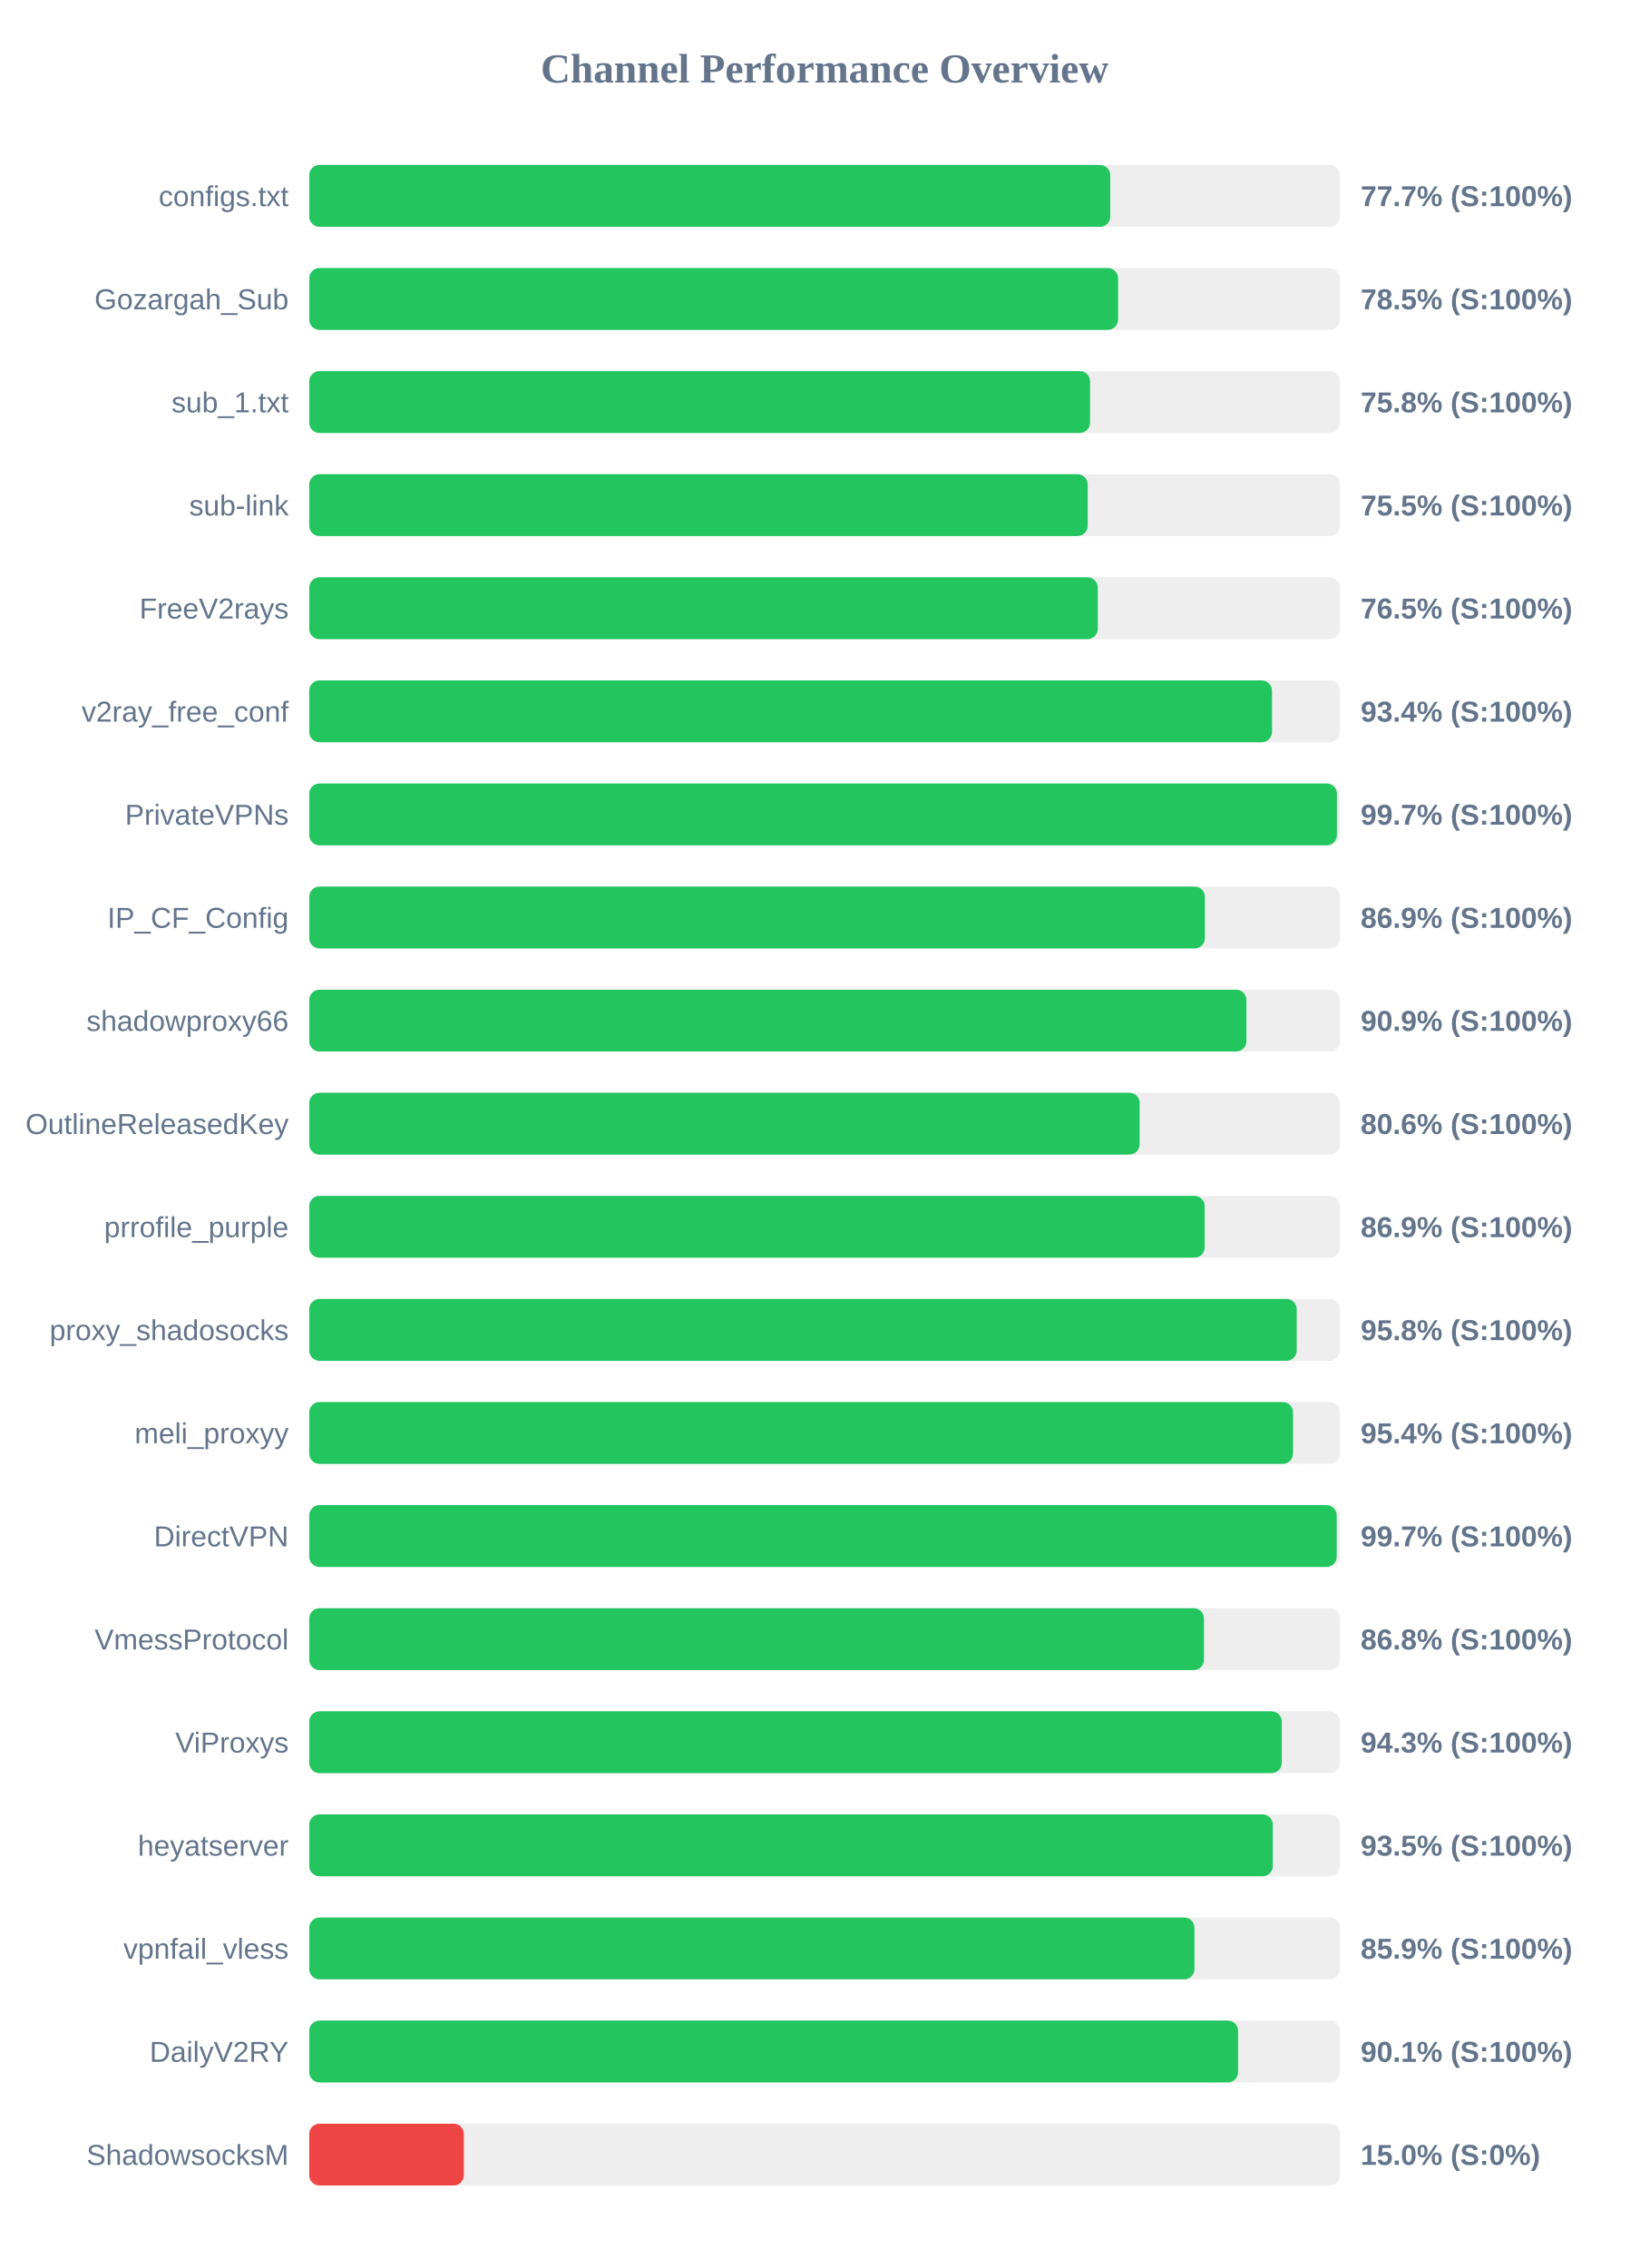
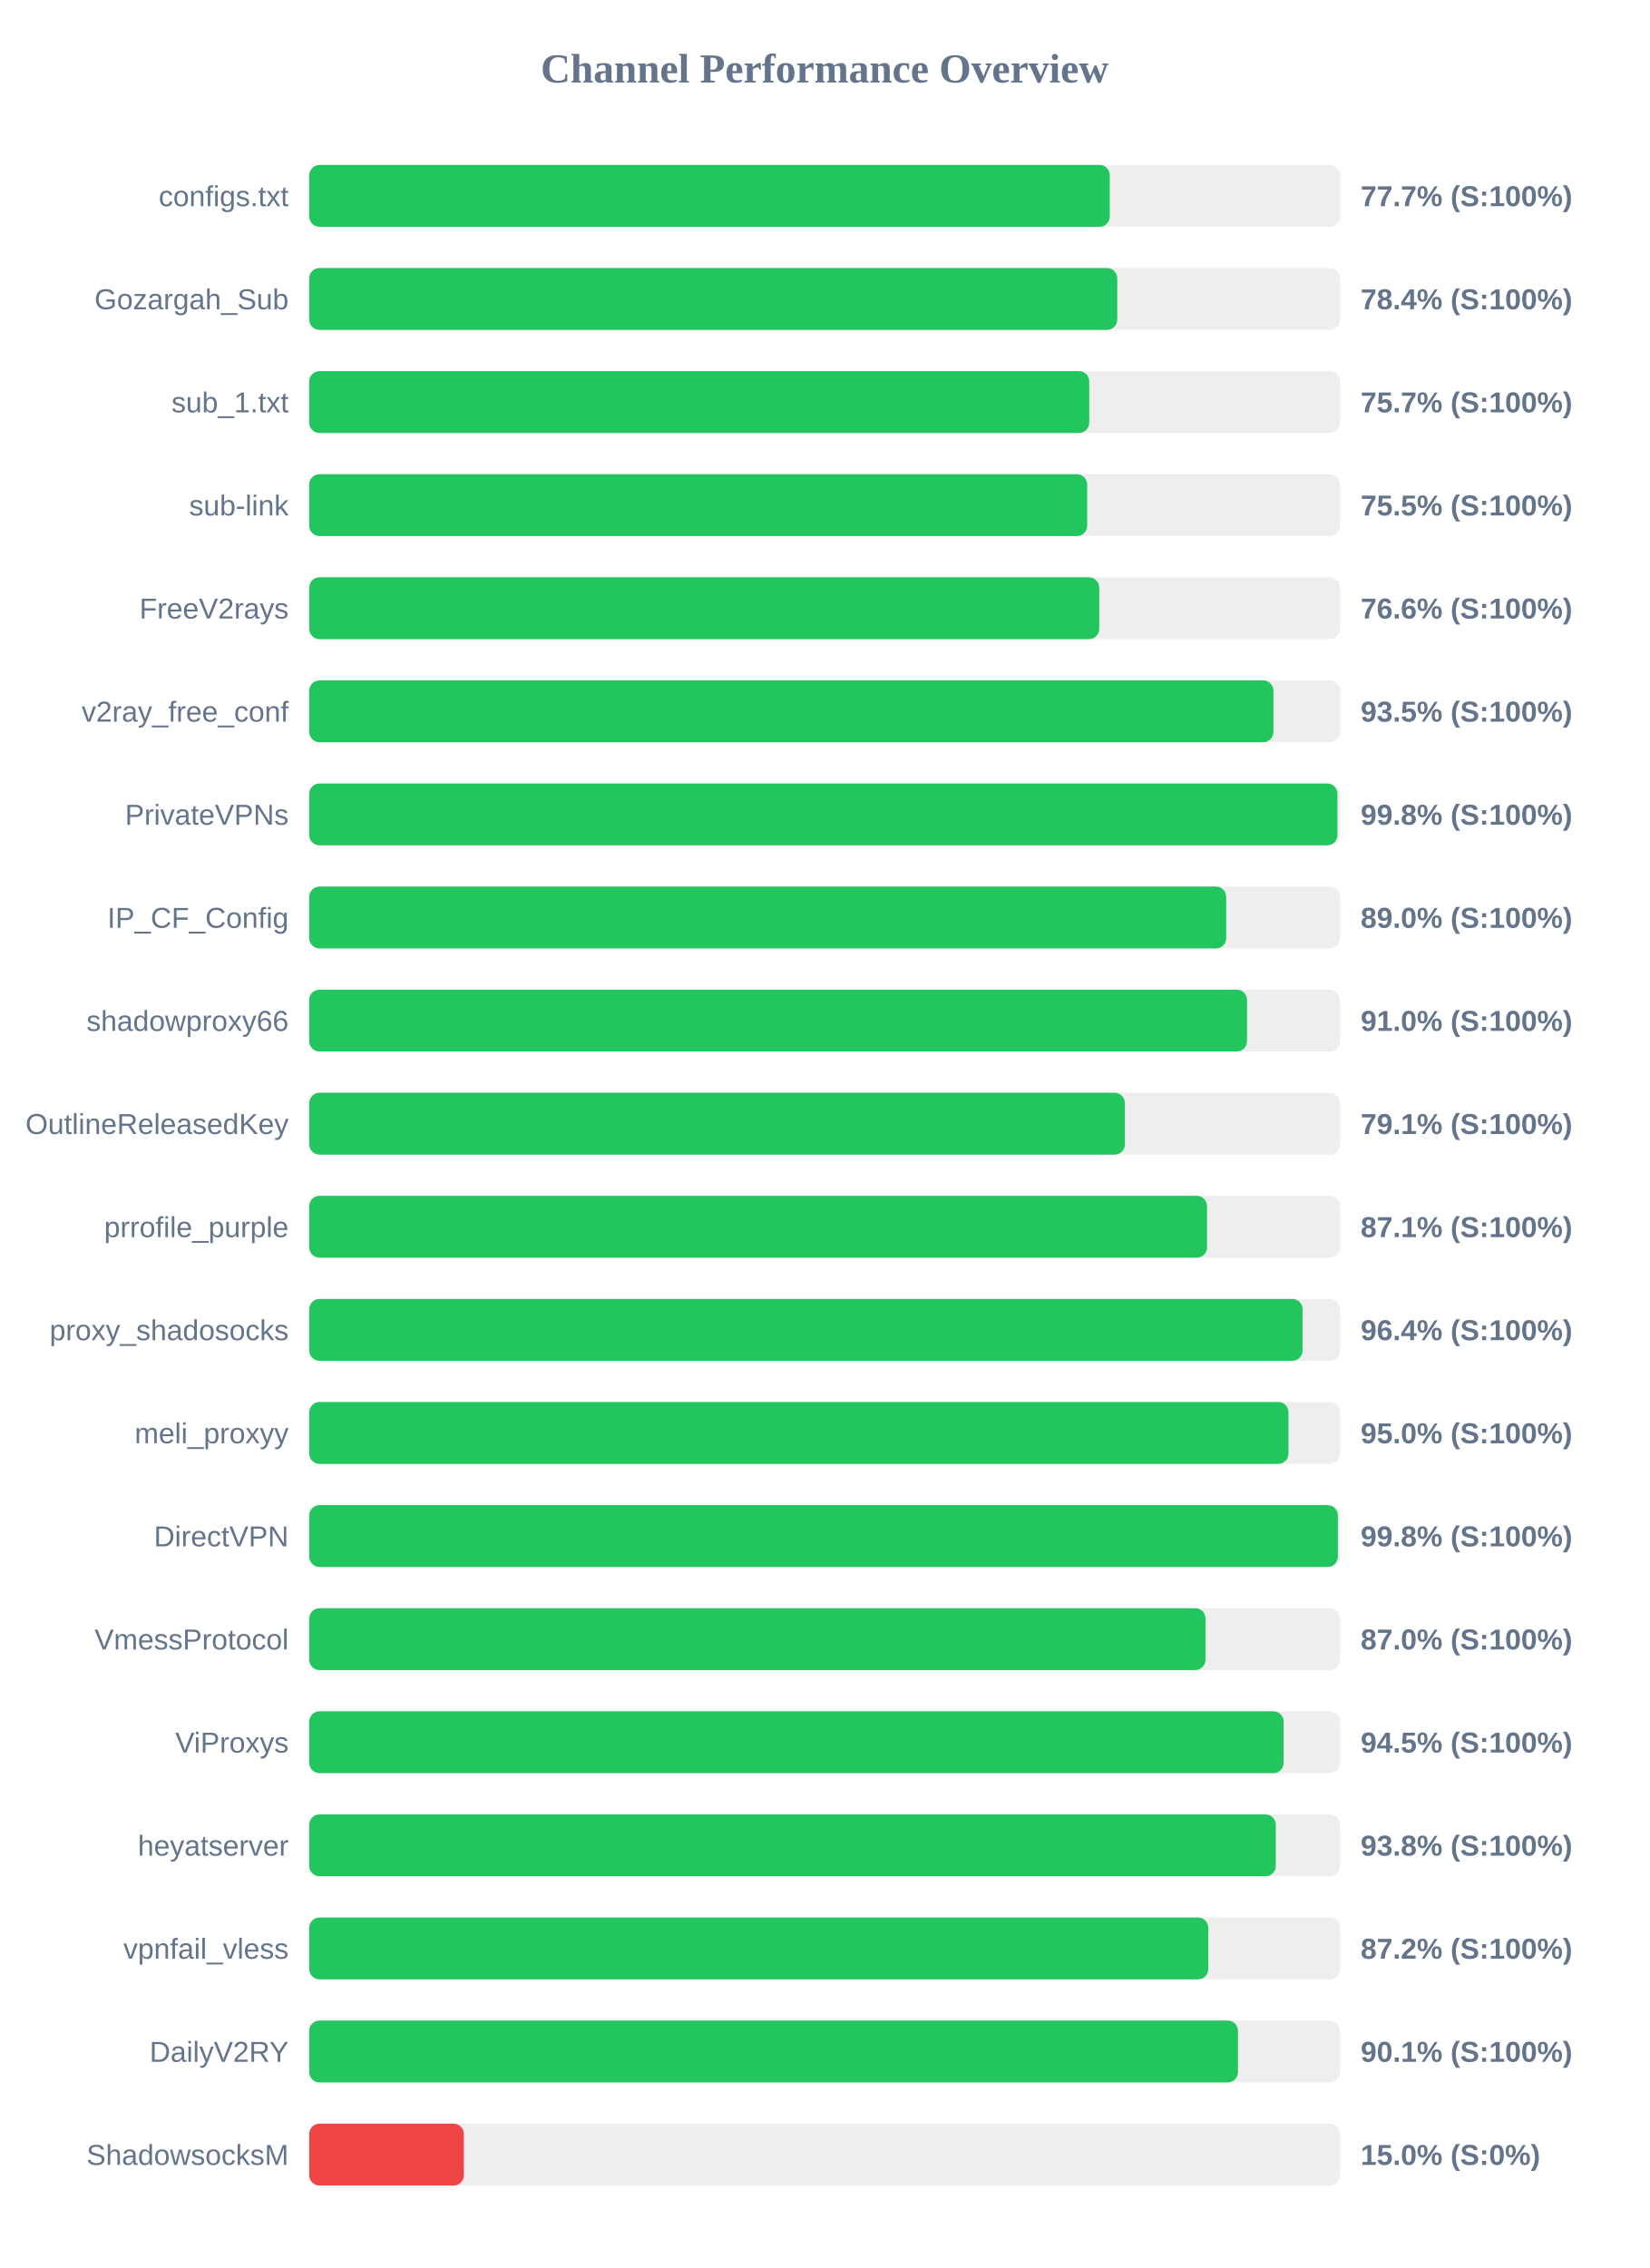
<svg xmlns="http://www.w3.org/2000/svg" width="800" height="1100" version="1.1">
  <style>
        .row { font: 14px Arial; fill: #64748b; }
        .score { font: bold 14px Arial; fill: #64748b; }
    </style>
  <text x="400" y="40" text-anchor="middle" font-size="20px" font-weight="bold" fill="#64748b">Channel Performance Overview</text>
  <rect x="150" y="80" width="500" height="30" fill="#eee" rx="5" />
-   <rect x="150" y="80" width="388.55" height="30" fill="#22c55e" rx="5" />
+   <rect x="150" y="80" width="388.3" height="30" fill="#22c55e" rx="5" />
  <text x="140" y="100" text-anchor="end" class="row">configs.txt</text>
  <text x="660" y="100" text-anchor="start" class="score">77.7% (S:100%)</text>
  <rect x="150" y="130" width="500" height="30" fill="#eee" rx="5" />
-   <rect x="150" y="130" width="392.35" height="30" fill="#22c55e" rx="5" />
+   <rect x="150" y="130" width="391.95" height="30" fill="#22c55e" rx="5" />
  <text x="140" y="150" text-anchor="end" class="row">Gozargah_Sub</text>
-   <text x="660" y="150" text-anchor="start" class="score">78.5% (S:100%)</text>
+   <text x="660" y="150" text-anchor="start" class="score">78.4% (S:100%)</text>
  <rect x="150" y="180" width="500" height="30" fill="#eee" rx="5" />
-   <rect x="150" y="180" width="378.75" height="30" fill="#22c55e" rx="5" />
+   <rect x="150" y="180" width="378.35" height="30" fill="#22c55e" rx="5" />
  <text x="140" y="200" text-anchor="end" class="row">sub_1.txt</text>
-   <text x="660" y="200" text-anchor="start" class="score">75.8% (S:100%)</text>
+   <text x="660" y="200" text-anchor="start" class="score">75.7% (S:100%)</text>
  <rect x="150" y="230" width="500" height="30" fill="#eee" rx="5" />
-   <rect x="150" y="230" width="377.6" height="30" fill="#22c55e" rx="5" />
+   <rect x="150" y="230" width="377.35" height="30" fill="#22c55e" rx="5" />
  <text x="140" y="250" text-anchor="end" class="row">sub-link</text>
  <text x="660" y="250" text-anchor="start" class="score">75.5% (S:100%)</text>
  <rect x="150" y="280" width="500" height="30" fill="#eee" rx="5" />
-   <rect x="150" y="280" width="382.5" height="30" fill="#22c55e" rx="5" />
+   <rect x="150" y="280" width="383.2" height="30" fill="#22c55e" rx="5" />
  <text x="140" y="300" text-anchor="end" class="row">FreeV2rays</text>
-   <text x="660" y="300" text-anchor="start" class="score">76.5% (S:100%)</text>
+   <text x="660" y="300" text-anchor="start" class="score">76.6% (S:100%)</text>
  <rect x="150" y="330" width="500" height="30" fill="#eee" rx="5" />
-   <rect x="150" y="330" width="467.0" height="30" fill="#22c55e" rx="5" />
+   <rect x="150" y="330" width="467.7" height="30" fill="#22c55e" rx="5" />
  <text x="140" y="350" text-anchor="end" class="row">v2ray_free_conf</text>
-   <text x="660" y="350" text-anchor="start" class="score">93.4% (S:100%)</text>
+   <text x="660" y="350" text-anchor="start" class="score">93.5% (S:100%)</text>
  <rect x="150" y="380" width="500" height="30" fill="#eee" rx="5" />
-   <rect x="150" y="380" width="498.5" height="30" fill="#22c55e" rx="5" />
+   <rect x="150" y="380" width="498.75" height="30" fill="#22c55e" rx="5" />
  <text x="140" y="400" text-anchor="end" class="row">PrivateVPNs</text>
-   <text x="660" y="400" text-anchor="start" class="score">99.7% (S:100%)</text>
+   <text x="660" y="400" text-anchor="start" class="score">99.8% (S:100%)</text>
  <rect x="150" y="430" width="500" height="30" fill="#eee" rx="5" />
-   <rect x="150" y="430" width="434.45" height="30" fill="#22c55e" rx="5" />
+   <rect x="150" y="430" width="444.8" height="30" fill="#22c55e" rx="5" />
  <text x="140" y="450" text-anchor="end" class="row">IP_CF_Config</text>
-   <text x="660" y="450" text-anchor="start" class="score">86.9% (S:100%)</text>
+   <text x="660" y="450" text-anchor="start" class="score">89.0% (S:100%)</text>
  <rect x="150" y="480" width="500" height="30" fill="#eee" rx="5" />
-   <rect x="150" y="480" width="454.6" height="30" fill="#22c55e" rx="5" />
+   <rect x="150" y="480" width="454.9" height="30" fill="#22c55e" rx="5" />
  <text x="140" y="500" text-anchor="end" class="row">shadowproxy66</text>
-   <text x="660" y="500" text-anchor="start" class="score">90.9% (S:100%)</text>
+   <text x="660" y="500" text-anchor="start" class="score">91.0% (S:100%)</text>
  <rect x="150" y="530" width="500" height="30" fill="#eee" rx="5" />
-   <rect x="150" y="530" width="402.8" height="30" fill="#22c55e" rx="5" />
+   <rect x="150" y="530" width="395.65" height="30" fill="#22c55e" rx="5" />
  <text x="140" y="550" text-anchor="end" class="row">OutlineReleasedKey</text>
-   <text x="660" y="550" text-anchor="start" class="score">80.6% (S:100%)</text>
+   <text x="660" y="550" text-anchor="start" class="score">79.1% (S:100%)</text>
  <rect x="150" y="580" width="500" height="30" fill="#eee" rx="5" />
-   <rect x="150" y="580" width="434.35" height="30" fill="#22c55e" rx="5" />
+   <rect x="150" y="580" width="435.5" height="30" fill="#22c55e" rx="5" />
  <text x="140" y="600" text-anchor="end" class="row">prrofile_purple</text>
-   <text x="660" y="600" text-anchor="start" class="score">86.9% (S:100%)</text>
+   <text x="660" y="600" text-anchor="start" class="score">87.1% (S:100%)</text>
  <rect x="150" y="630" width="500" height="30" fill="#eee" rx="5" />
-   <rect x="150" y="630" width="479.0" height="30" fill="#22c55e" rx="5" />
+   <rect x="150" y="630" width="481.85" height="30" fill="#22c55e" rx="5" />
  <text x="140" y="650" text-anchor="end" class="row">proxy_shadosocks</text>
-   <text x="660" y="650" text-anchor="start" class="score">95.8% (S:100%)</text>
+   <text x="660" y="650" text-anchor="start" class="score">96.4% (S:100%)</text>
  <rect x="150" y="680" width="500" height="30" fill="#eee" rx="5" />
-   <rect x="150" y="680" width="477.2" height="30" fill="#22c55e" rx="5" />
+   <rect x="150" y="680" width="475.0" height="30" fill="#22c55e" rx="5" />
  <text x="140" y="700" text-anchor="end" class="row">meli_proxyy</text>
-   <text x="660" y="700" text-anchor="start" class="score">95.4% (S:100%)</text>
+   <text x="660" y="700" text-anchor="start" class="score">95.0% (S:100%)</text>
  <rect x="150" y="730" width="500" height="30" fill="#eee" rx="5" />
-   <rect x="150" y="730" width="498.4" height="30" fill="#22c55e" rx="5" />
+   <rect x="150" y="730" width="498.95" height="30" fill="#22c55e" rx="5" />
  <text x="140" y="750" text-anchor="end" class="row">DirectVPN</text>
-   <text x="660" y="750" text-anchor="start" class="score">99.7% (S:100%)</text>
+   <text x="660" y="750" text-anchor="start" class="score">99.8% (S:100%)</text>
  <rect x="150" y="780" width="500" height="30" fill="#eee" rx="5" />
-   <rect x="150" y="780" width="434.0" height="30" fill="#22c55e" rx="5" />
+   <rect x="150" y="780" width="434.75" height="30" fill="#22c55e" rx="5" />
  <text x="140" y="800" text-anchor="end" class="row">VmessProtocol</text>
-   <text x="660" y="800" text-anchor="start" class="score">86.8% (S:100%)</text>
+   <text x="660" y="800" text-anchor="start" class="score">87.0% (S:100%)</text>
  <rect x="150" y="830" width="500" height="30" fill="#eee" rx="5" />
-   <rect x="150" y="830" width="471.75" height="30" fill="#22c55e" rx="5" />
+   <rect x="150" y="830" width="472.65" height="30" fill="#22c55e" rx="5" />
  <text x="140" y="850" text-anchor="end" class="row">ViProxys</text>
-   <text x="660" y="850" text-anchor="start" class="score">94.3% (S:100%)</text>
+   <text x="660" y="850" text-anchor="start" class="score">94.5% (S:100%)</text>
  <rect x="150" y="880" width="500" height="30" fill="#eee" rx="5" />
-   <rect x="150" y="880" width="467.4" height="30" fill="#22c55e" rx="5" />
+   <rect x="150" y="880" width="468.85" height="30" fill="#22c55e" rx="5" />
  <text x="140" y="900" text-anchor="end" class="row">heyatserver</text>
-   <text x="660" y="900" text-anchor="start" class="score">93.5% (S:100%)</text>
+   <text x="660" y="900" text-anchor="start" class="score">93.8% (S:100%)</text>
  <rect x="150" y="930" width="500" height="30" fill="#eee" rx="5" />
-   <rect x="150" y="930" width="429.4" height="30" fill="#22c55e" rx="5" />
+   <rect x="150" y="930" width="436.1" height="30" fill="#22c55e" rx="5" />
  <text x="140" y="950" text-anchor="end" class="row">vpnfail_vless</text>
-   <text x="660" y="950" text-anchor="start" class="score">85.9% (S:100%)</text>
+   <text x="660" y="950" text-anchor="start" class="score">87.2% (S:100%)</text>
  <rect x="150" y="980" width="500" height="30" fill="#eee" rx="5" />
-   <rect x="150" y="980" width="450.55" height="30" fill="#22c55e" rx="5" />
+   <rect x="150" y="980" width="450.5" height="30" fill="#22c55e" rx="5" />
  <text x="140" y="1000" text-anchor="end" class="row">DailyV2RY</text>
  <text x="660" y="1000" text-anchor="start" class="score">90.1% (S:100%)</text>
  <rect x="150" y="1030" width="500" height="30" fill="#eee" rx="5" />
  <rect x="150" y="1030" width="75.0" height="30" fill="#ef4444" rx="5" />
  <text x="140" y="1050" text-anchor="end" class="row">ShadowsocksM</text>
  <text x="660" y="1050" text-anchor="start" class="score">15.0% (S:0%)</text>
</svg>
